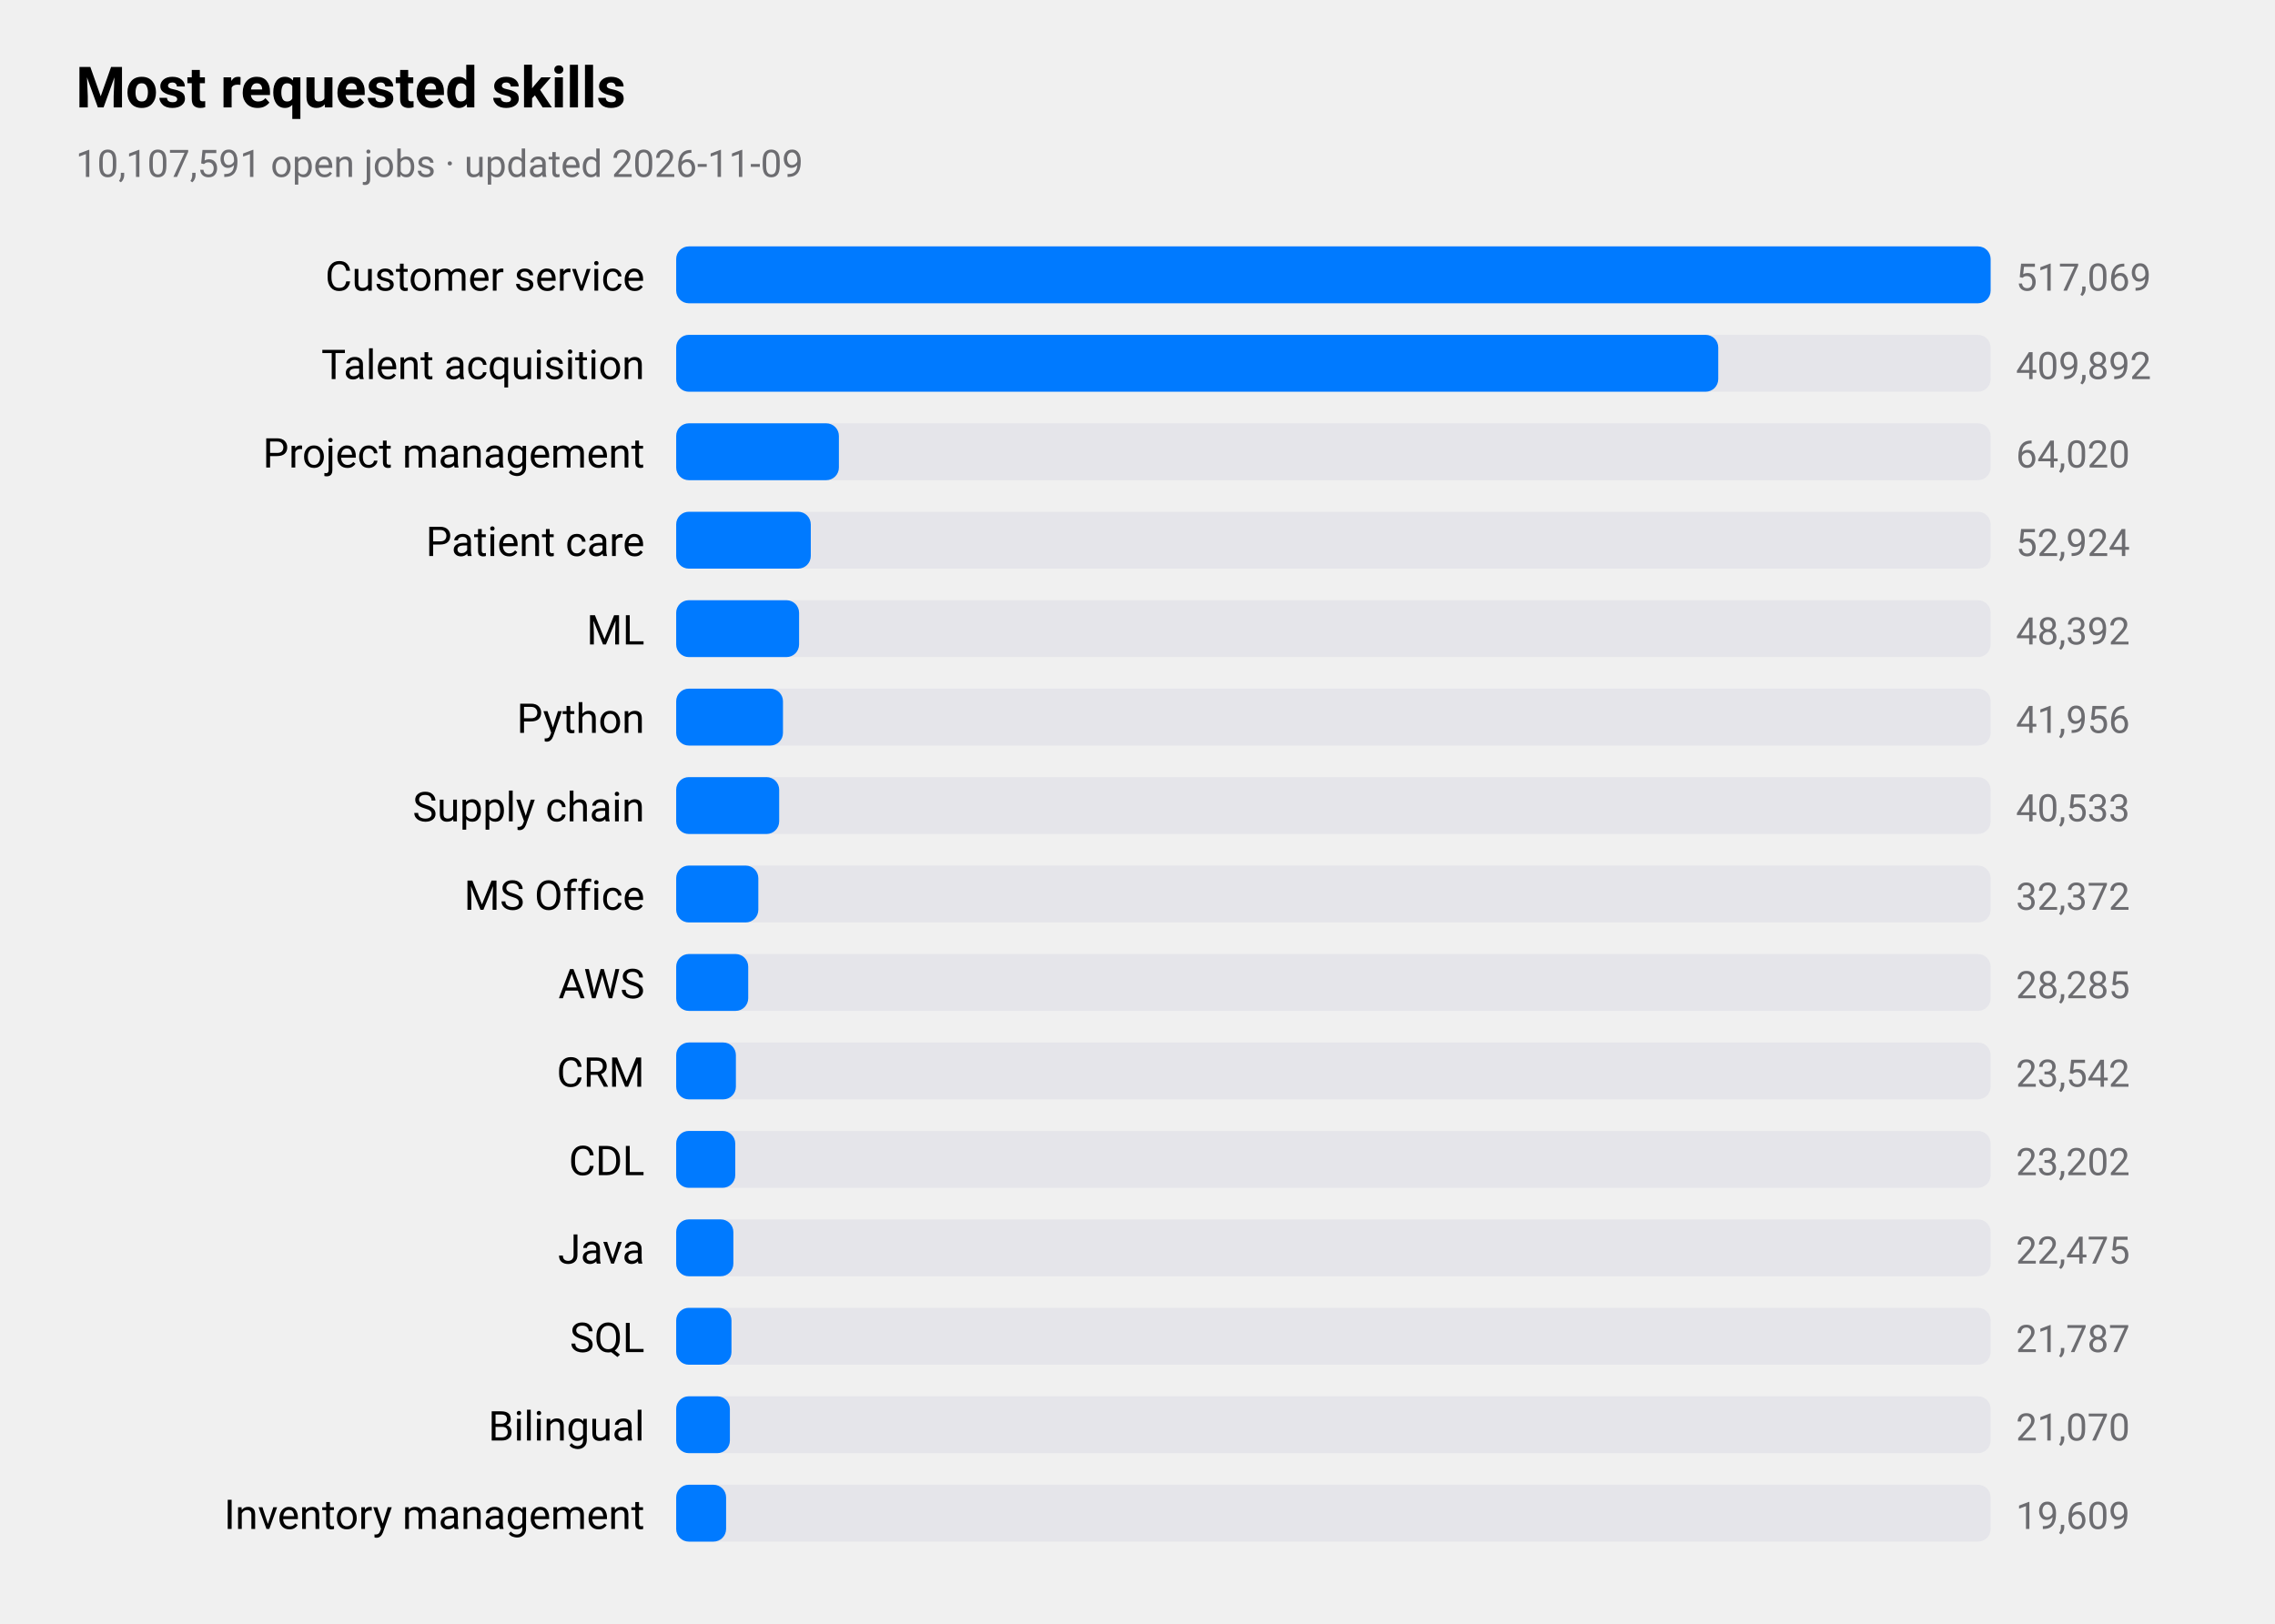
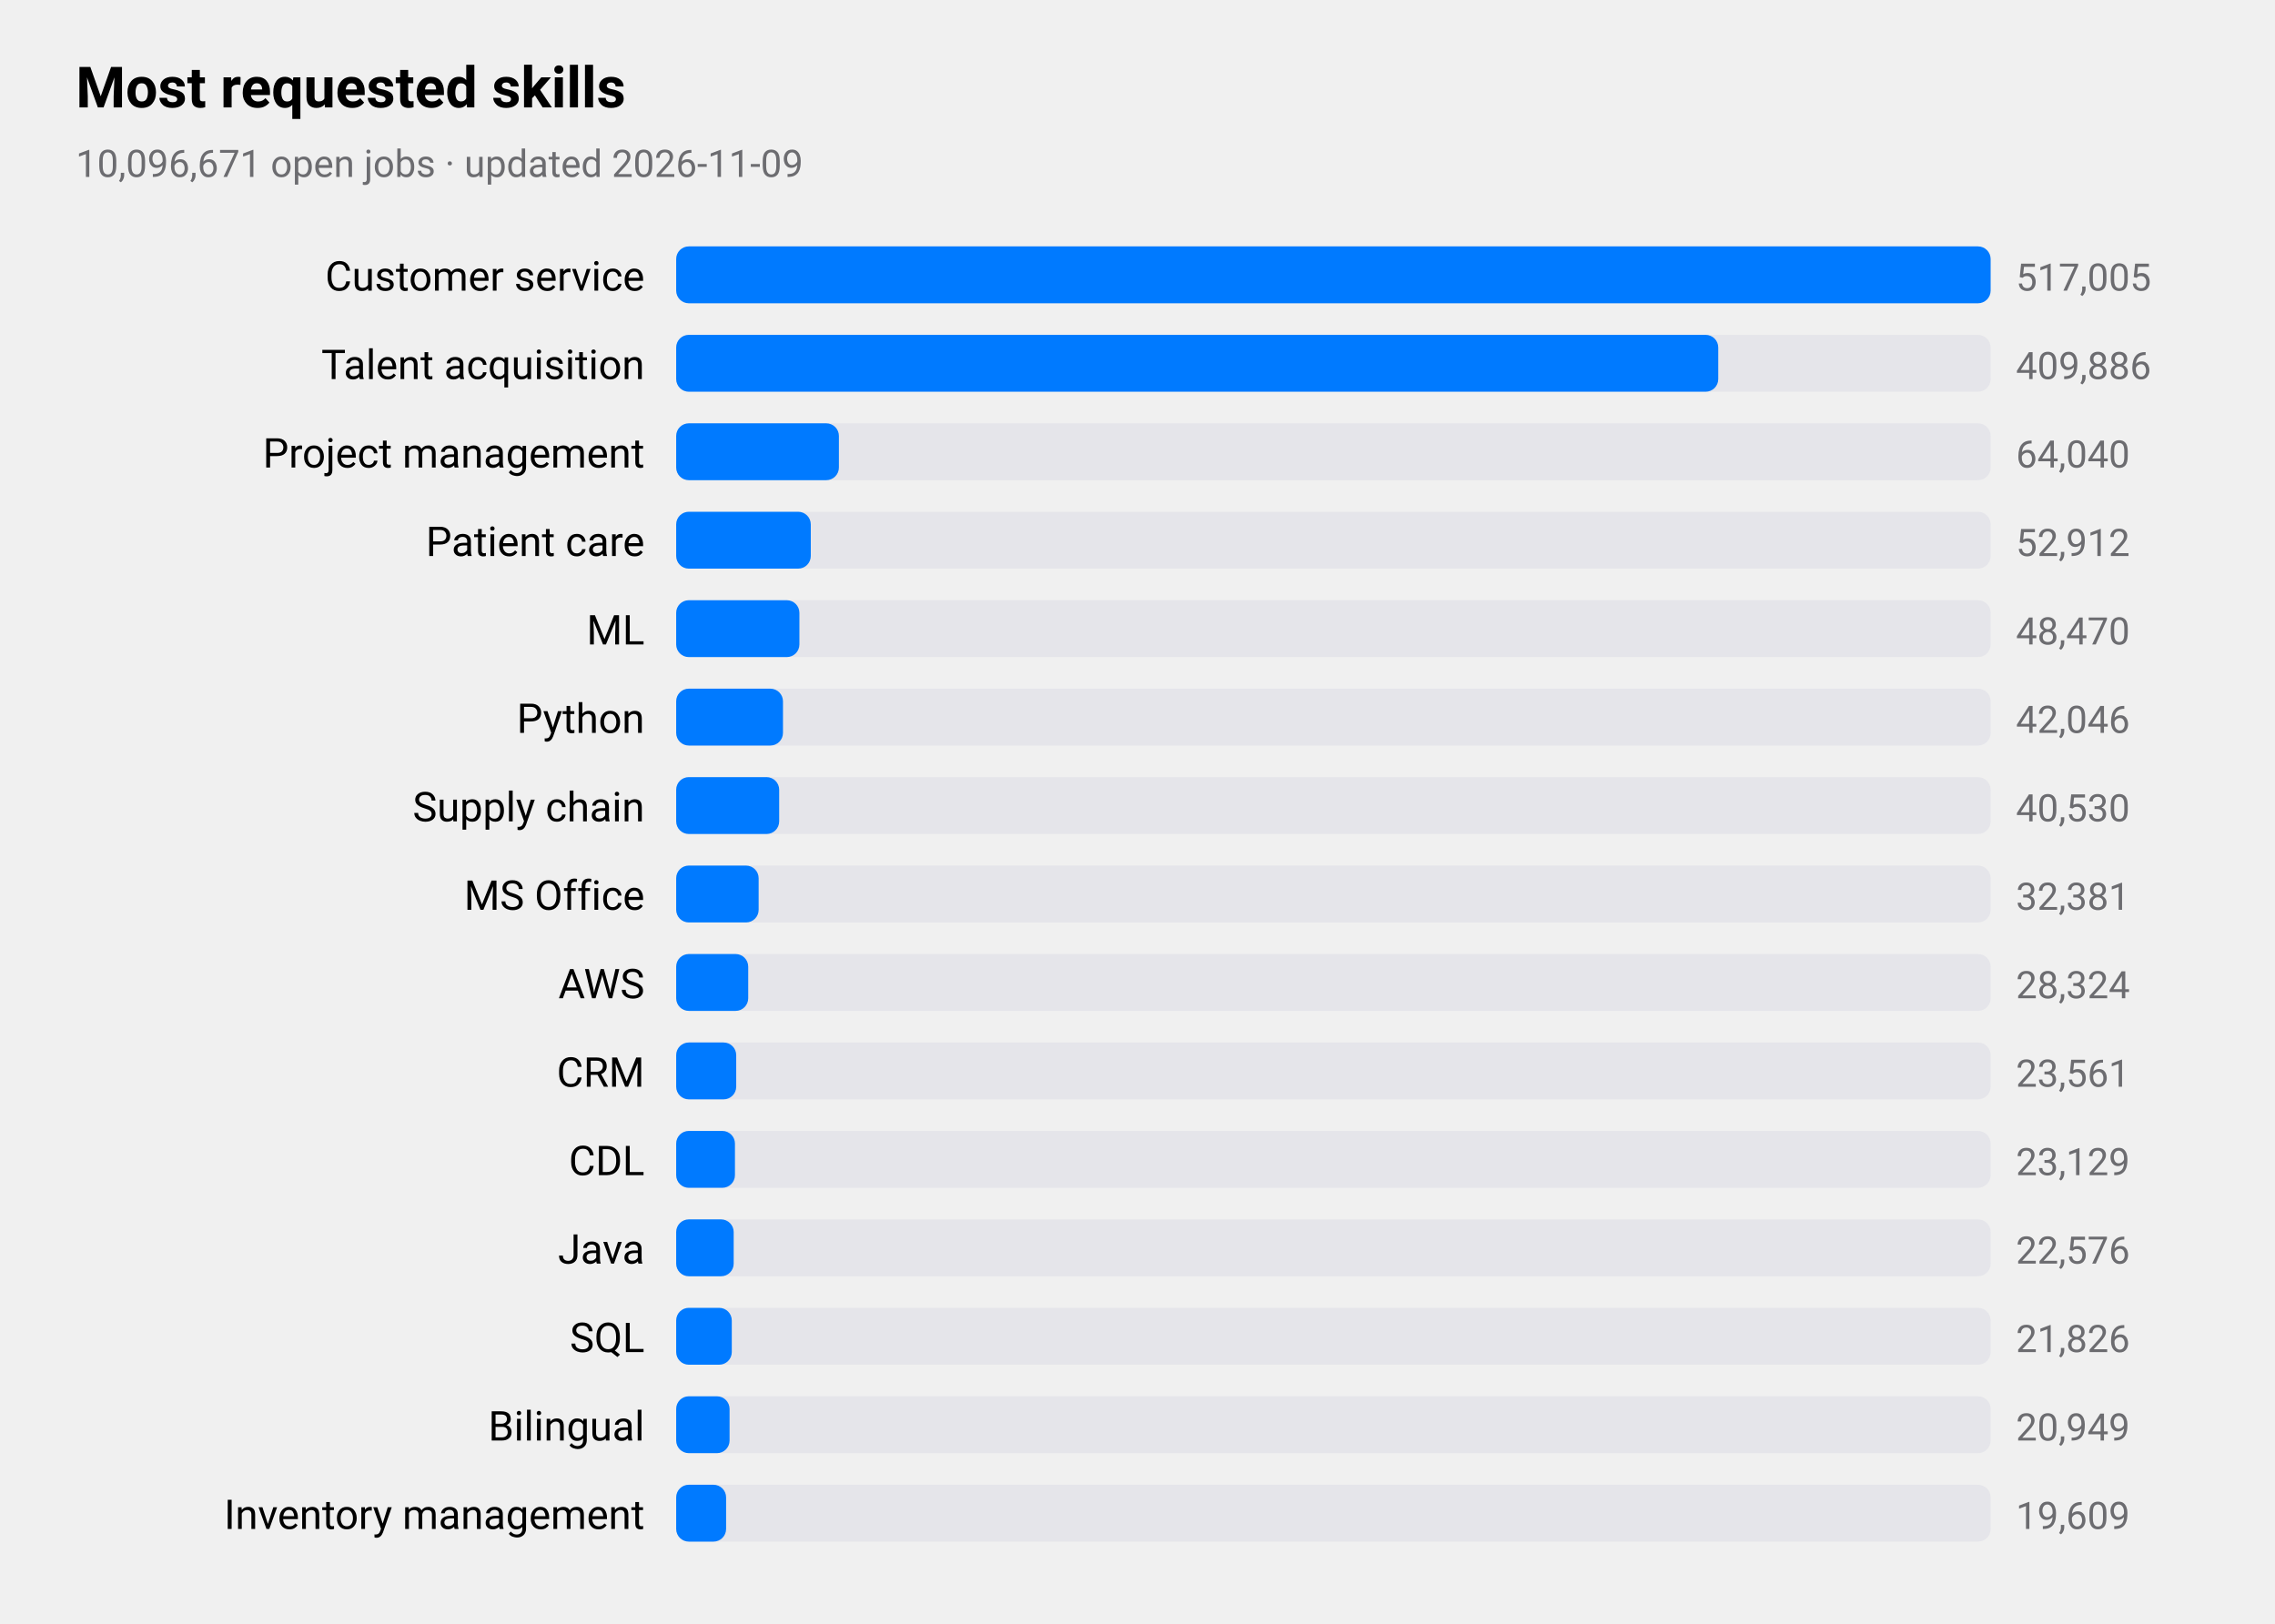
<svg xmlns="http://www.w3.org/2000/svg" viewBox="0 0 720 514" width="720" height="514" role="img" aria-label="Most requested skills">
  <style>
text{font-family:-apple-system,BlinkMacSystemFont,"SF Pro Text","Helvetica Neue","Segoe UI",Roboto,sans-serif;fill:#000}
.sub,.val,.axis{fill:#6c6c70}.bar{fill:#007aff}.track{fill:#e5e5ea}.grid{stroke:#d1d1d6}
.l1{fill:none;stroke:#007aff;stroke-width:2.5}.d1{fill:#007aff}.l2{fill:none;stroke:#ff9500;stroke-width:2.5}.d2{fill:#ff9500}
.l3{fill:none;stroke:#34c759;stroke-width:2.5}.d3{fill:#34c759}.l4{fill:none;stroke:#af52de;stroke-width:2.5}.d4{fill:#af52de}
.l5{fill:none;stroke:#ff3b30;stroke-width:2.5}.d5{fill:#ff3b30}.l6{fill:none;stroke:#00b8d4;stroke-width:2.5}.d6{fill:#00b8d4}
@media(prefers-color-scheme:dark){text{fill:#fff}.sub,.val,.axis{fill:#98989d}.bar{fill:#0a84ff}.track{fill:#2c2c2e}.grid{stroke:#38383a}
.l1{stroke:#0a84ff}.d1{fill:#0a84ff}.l2{stroke:#ff9f0a}.d2{fill:#ff9f0a}
.l3{stroke:#30d158}.d3{fill:#30d158}.l4{stroke:#bf5af2}.d4{fill:#bf5af2}.l5{stroke:#ff453a}.d5{fill:#ff453a}.l6{stroke:#40cbe0}.d6{fill:#40cbe0}}
</style>
  <text x="24" y="34" font-size="18" font-weight="600">Most requested skills</text>
-   <text class="sub" x="24" y="56" font-size="12">10,107,591 open jobs · updated 2026-11-09</text>
+   <text class="sub" x="24" y="56" font-size="12">10,096,671 open jobs · updated 2026-11-09</text>
  <text x="204" y="92" font-size="13" text-anchor="end">Customer service</text>
  <rect class="track" x="214" y="78" width="416" height="18" rx="4" />
  <rect class="bar" x="214" y="78" width="416.0" height="18" rx="4" />
-   <text class="val" x="638" y="92" font-size="12">517,069</text>
+   <text class="val" x="638" y="92" font-size="12">517,005</text>
  <text x="204" y="120" font-size="13" text-anchor="end">Talent acquisition</text>
  <rect class="track" x="214" y="106" width="416" height="18" rx="4" />
  <rect class="bar" x="214" y="106" width="329.8" height="18" rx="4" />
-   <text class="val" x="638" y="120" font-size="12">409,892</text>
+   <text class="val" x="638" y="120" font-size="12">409,886</text>
  <text x="204" y="148" font-size="13" text-anchor="end">Project management</text>
  <rect class="track" x="214" y="134" width="416" height="18" rx="4" />
  <rect class="bar" x="214" y="134" width="51.5" height="18" rx="4" />
-   <text class="val" x="638" y="148" font-size="12">64,020</text>
+   <text class="val" x="638" y="148" font-size="12">64,040</text>
  <text x="204" y="176" font-size="13" text-anchor="end">Patient care</text>
  <rect class="track" x="214" y="162" width="416" height="18" rx="4" />
  <rect class="bar" x="214" y="162" width="42.6" height="18" rx="4" />
-   <text class="val" x="638" y="176" font-size="12">52,924</text>
+   <text class="val" x="638" y="176" font-size="12">52,912</text>
  <text x="204" y="204" font-size="13" text-anchor="end">ML</text>
  <rect class="track" x="214" y="190" width="416" height="18" rx="4" />
-   <rect class="bar" x="214" y="190" width="38.9" height="18" rx="4" />
-   <text class="val" x="638" y="204" font-size="12">48,392</text>
+   <rect class="bar" x="214" y="190" width="39.0" height="18" rx="4" />
+   <text class="val" x="638" y="204" font-size="12">48,470</text>
  <text x="204" y="232" font-size="13" text-anchor="end">Python</text>
  <rect class="track" x="214" y="218" width="416" height="18" rx="4" />
  <rect class="bar" x="214" y="218" width="33.8" height="18" rx="4" />
-   <text class="val" x="638" y="232" font-size="12">41,956</text>
+   <text class="val" x="638" y="232" font-size="12">42,046</text>
  <text x="204" y="260" font-size="13" text-anchor="end">Supply chain</text>
  <rect class="track" x="214" y="246" width="416" height="18" rx="4" />
  <rect class="bar" x="214" y="246" width="32.6" height="18" rx="4" />
-   <text class="val" x="638" y="260" font-size="12">40,533</text>
+   <text class="val" x="638" y="260" font-size="12">40,530</text>
  <text x="204" y="288" font-size="13" text-anchor="end">MS Office</text>
  <rect class="track" x="214" y="274" width="416" height="18" rx="4" />
-   <rect class="bar" x="214" y="274" width="26.0" height="18" rx="4" />
-   <text class="val" x="638" y="288" font-size="12">32,372</text>
+   <rect class="bar" x="214" y="274" width="26.1" height="18" rx="4" />
+   <text class="val" x="638" y="288" font-size="12">32,381</text>
  <text x="204" y="316" font-size="13" text-anchor="end">AWS</text>
  <rect class="track" x="214" y="302" width="416" height="18" rx="4" />
  <rect class="bar" x="214" y="302" width="22.8" height="18" rx="4" />
-   <text class="val" x="638" y="316" font-size="12">28,285</text>
+   <text class="val" x="638" y="316" font-size="12">28,324</text>
  <text x="204" y="344" font-size="13" text-anchor="end">CRM</text>
  <rect class="track" x="214" y="330" width="416" height="18" rx="4" />
-   <rect class="bar" x="214" y="330" width="18.9" height="18" rx="4" />
-   <text class="val" x="638" y="344" font-size="12">23,542</text>
+   <rect class="bar" x="214" y="330" width="19.0" height="18" rx="4" />
+   <text class="val" x="638" y="344" font-size="12">23,561</text>
  <text x="204" y="372" font-size="13" text-anchor="end">CDL</text>
  <rect class="track" x="214" y="358" width="416" height="18" rx="4" />
-   <rect class="bar" x="214" y="358" width="18.7" height="18" rx="4" />
-   <text class="val" x="638" y="372" font-size="12">23,202</text>
+   <rect class="bar" x="214" y="358" width="18.6" height="18" rx="4" />
+   <text class="val" x="638" y="372" font-size="12">23,129</text>
  <text x="204" y="400" font-size="13" text-anchor="end">Java</text>
  <rect class="track" x="214" y="386" width="416" height="18" rx="4" />
-   <rect class="bar" x="214" y="386" width="18.1" height="18" rx="4" />
-   <text class="val" x="638" y="400" font-size="12">22,475</text>
+   <rect class="bar" x="214" y="386" width="18.2" height="18" rx="4" />
+   <text class="val" x="638" y="400" font-size="12">22,576</text>
  <text x="204" y="428" font-size="13" text-anchor="end">SQL</text>
  <rect class="track" x="214" y="414" width="416" height="18" rx="4" />
-   <rect class="bar" x="214" y="414" width="17.5" height="18" rx="4" />
-   <text class="val" x="638" y="428" font-size="12">21,787</text>
+   <rect class="bar" x="214" y="414" width="17.6" height="18" rx="4" />
+   <text class="val" x="638" y="428" font-size="12">21,826</text>
  <text x="204" y="456" font-size="13" text-anchor="end">Bilingual</text>
  <rect class="track" x="214" y="442" width="416" height="18" rx="4" />
-   <rect class="bar" x="214" y="442" width="17.0" height="18" rx="4" />
-   <text class="val" x="638" y="456" font-size="12">21,070</text>
+   <rect class="bar" x="214" y="442" width="16.9" height="18" rx="4" />
+   <text class="val" x="638" y="456" font-size="12">20,949</text>
  <text x="204" y="484" font-size="13" text-anchor="end">Inventory management</text>
  <rect class="track" x="214" y="470" width="416" height="18" rx="4" />
  <rect class="bar" x="214" y="470" width="15.8" height="18" rx="4" />
  <text class="val" x="638" y="484" font-size="12">19,609</text>
</svg>
